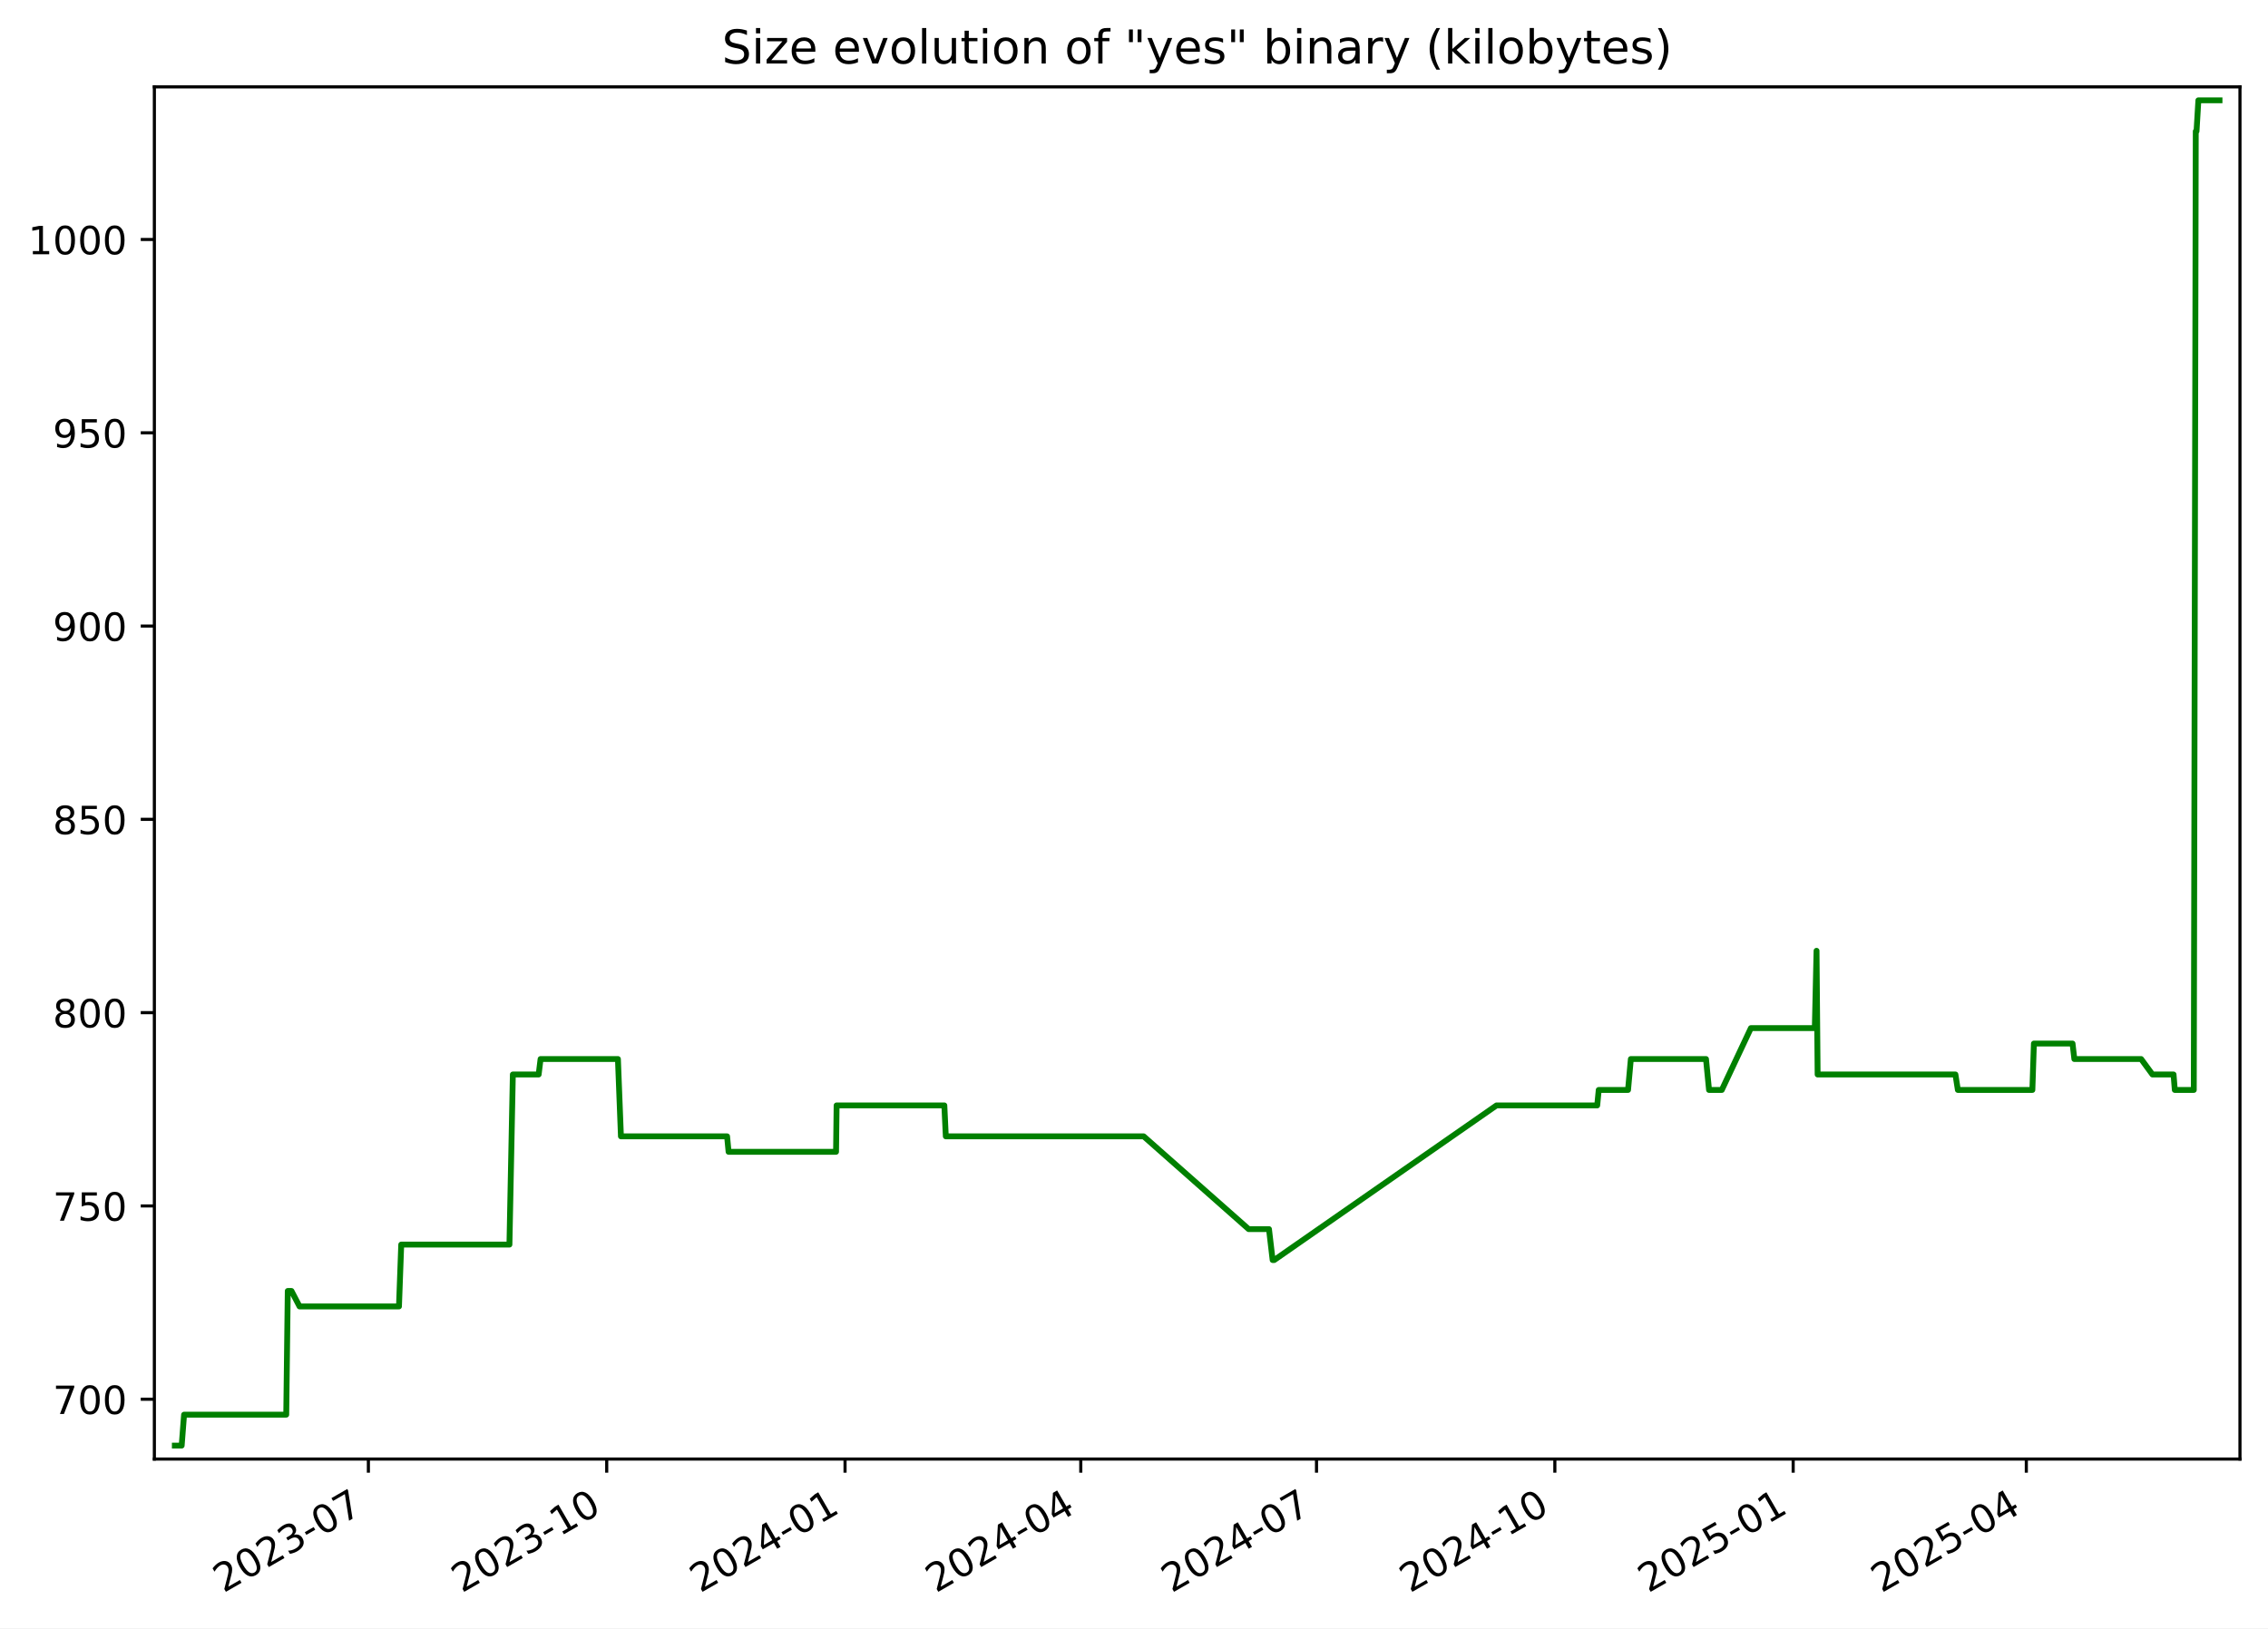
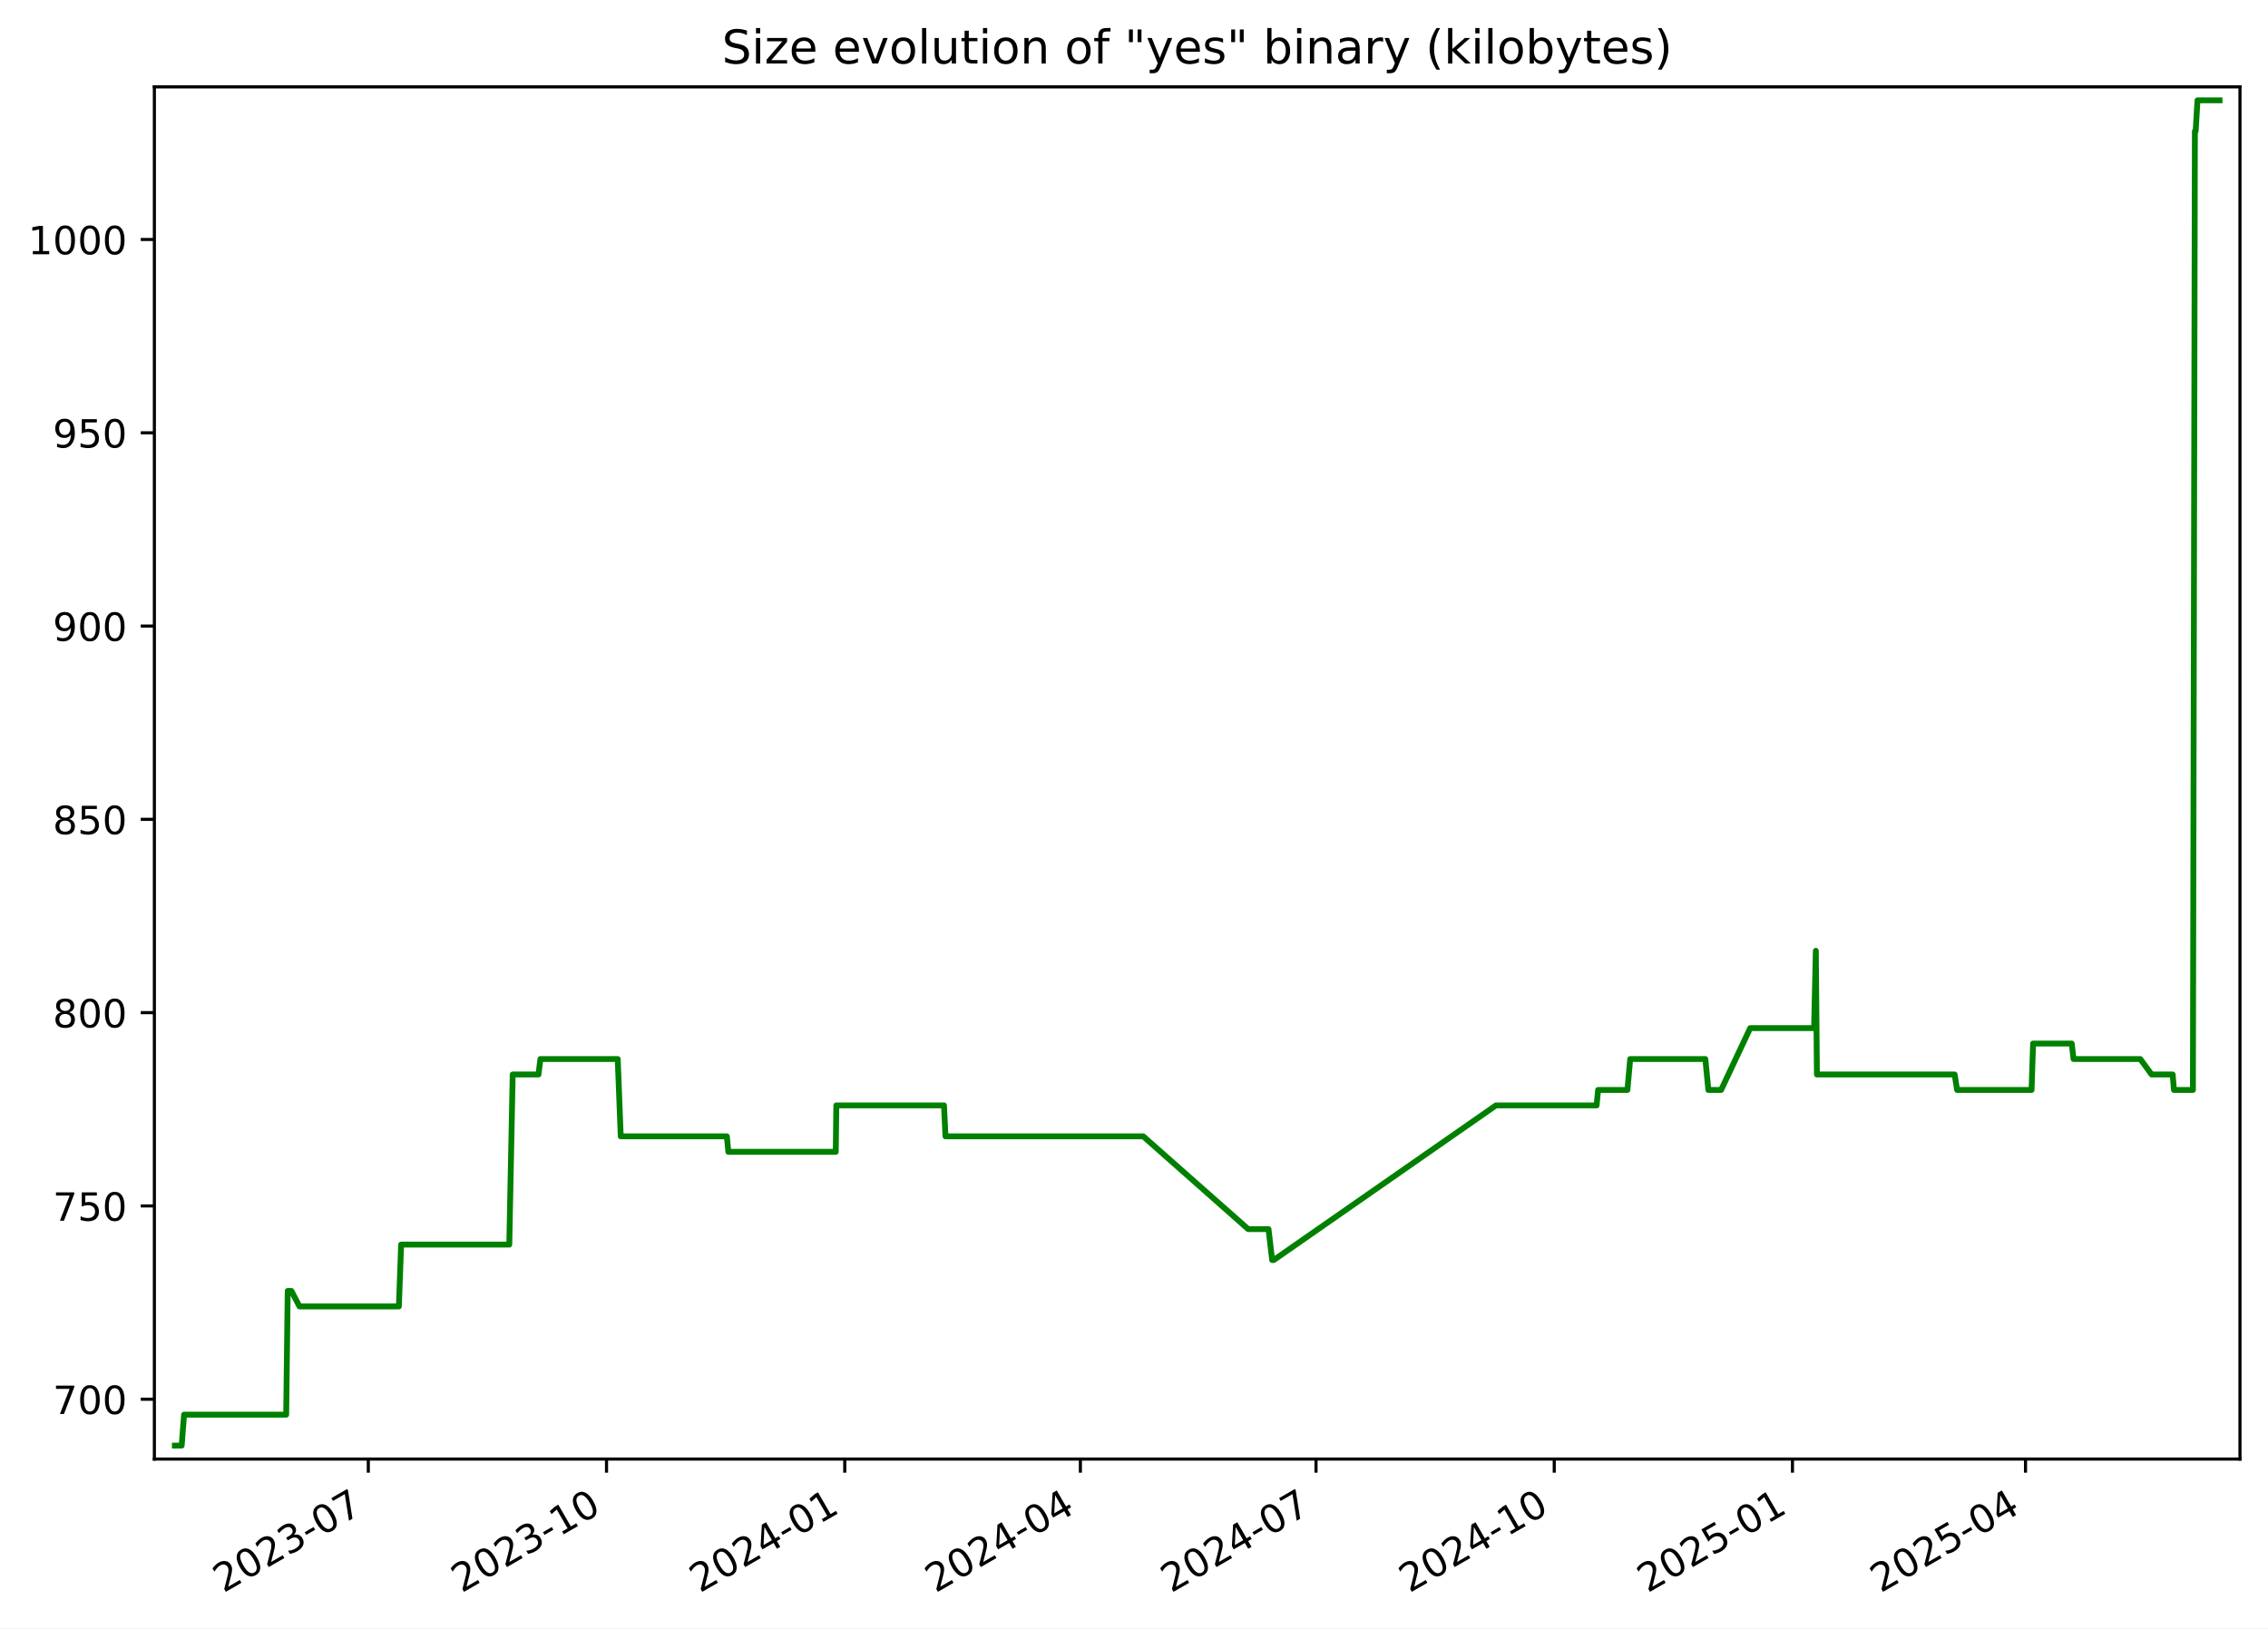
<svg xmlns="http://www.w3.org/2000/svg" xmlns:xlink="http://www.w3.org/1999/xlink" width="582.53pt" height="418.303pt" viewBox="0 0 582.53 418.303" version="1.1">
  <defs>
    <style type="text/css">*{stroke-linejoin: round; stroke-linecap: butt}</style>
  </defs>
  <g id="figure_1">
    <g id="patch_1">
      <path d="M -0 418.303  L 582.53 418.303  L 582.53 0  L -0 0  z " style="fill: #ffffff" />
    </g>
    <g id="axes_1">
      <g id="patch_2">
        <path d="M 39.65 374.83  L 575.33 374.83  L 575.33 22.318  L 39.65 22.318  z " style="fill: #ffffff" />
      </g>
      <g id="matplotlib.axis_1">
        <g id="xtick_1">
          <g id="line2d_1">
            <defs>
-               <path id="mc746c755e4" d="M 0 0  L 0 3.5  " style="stroke: #000000; stroke-width: 0.8" />
+               <path id="m124522a80a" d="M 0 0  L 0 3.5  " style="stroke: #000000; stroke-width: 0.8" />
            </defs>
            <g>
-               <use xlink:href="#mc746c755e4" x="94.618" y="374.83" style="stroke: #000000; stroke-width: 0.8" />
+               <use xlink:href="#m124522a80a" x="94.597" y="374.83" style="stroke: #000000; stroke-width: 0.8" />
            </g>
          </g>
          <g id="text_1">
-             <g transform="translate(57.39362 409.302) rotate(-30) scale(0.1 -0.1)">
+             <g transform="translate(57.37199 409.302) rotate(-30) scale(0.1 -0.1)">
              <defs>
                <path id="DejaVuSans-32" d="M 1228 531  L 3431 531  L 3431 0  L 469 0  L 469 531  Q 828 903 1448 1529  Q 2069 2156 2228 2338  Q 2531 2678 2651 2914  Q 2772 3150 2772 3378  Q 2772 3750 2511 3984  Q 2250 4219 1831 4219  Q 1534 4219 1204 4116  Q 875 4013 500 3803  L 500 4441  Q 881 4594 1212 4672  Q 1544 4750 1819 4750  Q 2544 4750 2975 4387  Q 3406 4025 3406 3419  Q 3406 3131 3298 2873  Q 3191 2616 2906 2266  Q 2828 2175 2409 1742  Q 1991 1309 1228 531  z " transform="scale(0.015625)" />
                <path id="DejaVuSans-30" d="M 2034 4250  Q 1547 4250 1301 3770  Q 1056 3291 1056 2328  Q 1056 1369 1301 889  Q 1547 409 2034 409  Q 2525 409 2770 889  Q 3016 1369 3016 2328  Q 3016 3291 2770 3770  Q 2525 4250 2034 4250  z M 2034 4750  Q 2819 4750 3233 4129  Q 3647 3509 3647 2328  Q 3647 1150 3233 529  Q 2819 -91 2034 -91  Q 1250 -91 836 529  Q 422 1150 422 2328  Q 422 3509 836 4129  Q 1250 4750 2034 4750  z " transform="scale(0.015625)" />
                <path id="DejaVuSans-33" d="M 2597 2516  Q 3050 2419 3304 2112  Q 3559 1806 3559 1356  Q 3559 666 3084 287  Q 2609 -91 1734 -91  Q 1441 -91 1130 -33  Q 819 25 488 141  L 488 750  Q 750 597 1062 519  Q 1375 441 1716 441  Q 2309 441 2620 675  Q 2931 909 2931 1356  Q 2931 1769 2642 2001  Q 2353 2234 1838 2234  L 1294 2234  L 1294 2753  L 1863 2753  Q 2328 2753 2575 2939  Q 2822 3125 2822 3475  Q 2822 3834 2567 4026  Q 2313 4219 1838 4219  Q 1578 4219 1281 4162  Q 984 4106 628 3988  L 628 4550  Q 988 4650 1302 4700  Q 1616 4750 1894 4750  Q 2613 4750 3031 4423  Q 3450 4097 3450 3541  Q 3450 3153 3228 2886  Q 3006 2619 2597 2516  z " transform="scale(0.015625)" />
                <path id="DejaVuSans-2d" d="M 313 2009  L 1997 2009  L 1997 1497  L 313 1497  L 313 2009  z " transform="scale(0.015625)" />
                <path id="DejaVuSans-37" d="M 525 4666  L 3525 4666  L 3525 4397  L 1831 0  L 1172 0  L 2766 4134  L 525 4134  L 525 4666  z " transform="scale(0.015625)" />
              </defs>
              <use xlink:href="#DejaVuSans-32" />
              <use xlink:href="#DejaVuSans-30" x="63.623" />
              <use xlink:href="#DejaVuSans-32" x="127.246" />
              <use xlink:href="#DejaVuSans-33" x="190.869" />
              <use xlink:href="#DejaVuSans-2d" x="254.492" />
              <use xlink:href="#DejaVuSans-30" x="290.576" />
              <use xlink:href="#DejaVuSans-37" x="354.199" />
            </g>
          </g>
        </g>
        <g id="xtick_2">
          <g id="line2d_2">
            <g>
-               <use xlink:href="#mc746c755e4" x="155.832" y="374.83" style="stroke: #000000; stroke-width: 0.8" />
+               <use xlink:href="#m124522a80a" x="155.784" y="374.83" style="stroke: #000000; stroke-width: 0.8" />
            </g>
          </g>
          <g id="text_2">
-             <g transform="translate(118.6075 409.302) rotate(-30) scale(0.1 -0.1)">
+             <g transform="translate(118.5592 409.302) rotate(-30) scale(0.1 -0.1)">
              <defs>
                <path id="DejaVuSans-31" d="M 794 531  L 1825 531  L 1825 4091  L 703 3866  L 703 4441  L 1819 4666  L 2450 4666  L 2450 531  L 3481 531  L 3481 0  L 794 0  L 794 531  z " transform="scale(0.015625)" />
              </defs>
              <use xlink:href="#DejaVuSans-32" />
              <use xlink:href="#DejaVuSans-30" x="63.623" />
              <use xlink:href="#DejaVuSans-32" x="127.246" />
              <use xlink:href="#DejaVuSans-33" x="190.869" />
              <use xlink:href="#DejaVuSans-2d" x="254.492" />
              <use xlink:href="#DejaVuSans-31" x="290.576" />
              <use xlink:href="#DejaVuSans-30" x="354.199" />
            </g>
          </g>
        </g>
        <g id="xtick_3">
          <g id="line2d_3">
            <g>
-               <use xlink:href="#mc746c755e4" x="217.046" y="374.83" style="stroke: #000000; stroke-width: 0.8" />
+               <use xlink:href="#m124522a80a" x="216.971" y="374.83" style="stroke: #000000; stroke-width: 0.8" />
            </g>
          </g>
          <g id="text_3">
-             <g transform="translate(179.8213 409.302) rotate(-30) scale(0.1 -0.1)">
+             <g transform="translate(179.7464 409.302) rotate(-30) scale(0.1 -0.1)">
              <defs>
                <path id="DejaVuSans-34" d="M 2419 4116  L 825 1625  L 2419 1625  L 2419 4116  z M 2253 4666  L 3047 4666  L 3047 1625  L 3713 1625  L 3713 1100  L 3047 1100  L 3047 0  L 2419 0  L 2419 1100  L 313 1100  L 313 1709  L 2253 4666  z " transform="scale(0.015625)" />
              </defs>
              <use xlink:href="#DejaVuSans-32" />
              <use xlink:href="#DejaVuSans-30" x="63.623" />
              <use xlink:href="#DejaVuSans-32" x="127.246" />
              <use xlink:href="#DejaVuSans-34" x="190.869" />
              <use xlink:href="#DejaVuSans-2d" x="254.492" />
              <use xlink:href="#DejaVuSans-30" x="290.576" />
              <use xlink:href="#DejaVuSans-31" x="354.199" />
            </g>
          </g>
        </g>
        <g id="xtick_4">
          <g id="line2d_4">
            <g>
-               <use xlink:href="#mc746c755e4" x="277.595" y="374.83" style="stroke: #000000; stroke-width: 0.8" />
+               <use xlink:href="#m124522a80a" x="277.493" y="374.83" style="stroke: #000000; stroke-width: 0.8" />
            </g>
          </g>
          <g id="text_4">
-             <g transform="translate(240.3698 409.302) rotate(-30) scale(0.1 -0.1)">
+             <g transform="translate(240.2686 409.302) rotate(-30) scale(0.1 -0.1)">
              <use xlink:href="#DejaVuSans-32" />
              <use xlink:href="#DejaVuSans-30" x="63.623" />
              <use xlink:href="#DejaVuSans-32" x="127.246" />
              <use xlink:href="#DejaVuSans-34" x="190.869" />
              <use xlink:href="#DejaVuSans-2d" x="254.492" />
              <use xlink:href="#DejaVuSans-30" x="290.576" />
              <use xlink:href="#DejaVuSans-34" x="354.199" />
            </g>
          </g>
        </g>
        <g id="xtick_5">
          <g id="line2d_5">
            <g>
-               <use xlink:href="#mc746c755e4" x="338.143" y="374.83" style="stroke: #000000; stroke-width: 0.8" />
+               <use xlink:href="#m124522a80a" x="338.016" y="374.83" style="stroke: #000000; stroke-width: 0.8" />
            </g>
          </g>
          <g id="text_5">
-             <g transform="translate(300.9183 409.302) rotate(-30) scale(0.1 -0.1)">
+             <g transform="translate(300.7907 409.302) rotate(-30) scale(0.1 -0.1)">
              <use xlink:href="#DejaVuSans-32" />
              <use xlink:href="#DejaVuSans-30" x="63.623" />
              <use xlink:href="#DejaVuSans-32" x="127.246" />
              <use xlink:href="#DejaVuSans-34" x="190.869" />
              <use xlink:href="#DejaVuSans-2d" x="254.492" />
              <use xlink:href="#DejaVuSans-30" x="290.576" />
              <use xlink:href="#DejaVuSans-37" x="354.199" />
            </g>
          </g>
        </g>
        <g id="xtick_6">
          <g id="line2d_6">
            <g>
-               <use xlink:href="#mc746c755e4" x="399.357" y="374.83" style="stroke: #000000; stroke-width: 0.8" />
+               <use xlink:href="#m124522a80a" x="399.203" y="374.83" style="stroke: #000000; stroke-width: 0.8" />
            </g>
          </g>
          <g id="text_6">
-             <g transform="translate(362.1321 409.302) rotate(-30) scale(0.1 -0.1)">
+             <g transform="translate(361.9779 409.302) rotate(-30) scale(0.1 -0.1)">
              <use xlink:href="#DejaVuSans-32" />
              <use xlink:href="#DejaVuSans-30" x="63.623" />
              <use xlink:href="#DejaVuSans-32" x="127.246" />
              <use xlink:href="#DejaVuSans-34" x="190.869" />
              <use xlink:href="#DejaVuSans-2d" x="254.492" />
              <use xlink:href="#DejaVuSans-31" x="290.576" />
              <use xlink:href="#DejaVuSans-30" x="354.199" />
            </g>
          </g>
        </g>
        <g id="xtick_7">
          <g id="line2d_7">
            <g>
-               <use xlink:href="#mc746c755e4" x="460.571" y="374.83" style="stroke: #000000; stroke-width: 0.8" />
+               <use xlink:href="#m124522a80a" x="460.39" y="374.83" style="stroke: #000000; stroke-width: 0.8" />
            </g>
          </g>
          <g id="text_7">
-             <g transform="translate(423.346 409.302) rotate(-30) scale(0.1 -0.1)">
+             <g transform="translate(423.1651 409.302) rotate(-30) scale(0.1 -0.1)">
              <defs>
                <path id="DejaVuSans-35" d="M 691 4666  L 3169 4666  L 3169 4134  L 1269 4134  L 1269 2991  Q 1406 3038 1543 3061  Q 1681 3084 1819 3084  Q 2600 3084 3056 2656  Q 3513 2228 3513 1497  Q 3513 744 3044 326  Q 2575 -91 1722 -91  Q 1428 -91 1123 -41  Q 819 9 494 109  L 494 744  Q 775 591 1075 516  Q 1375 441 1709 441  Q 2250 441 2565 725  Q 2881 1009 2881 1497  Q 2881 1984 2565 2268  Q 2250 2553 1709 2553  Q 1456 2553 1204 2497  Q 953 2441 691 2322  L 691 4666  z " transform="scale(0.015625)" />
              </defs>
              <use xlink:href="#DejaVuSans-32" />
              <use xlink:href="#DejaVuSans-30" x="63.623" />
              <use xlink:href="#DejaVuSans-32" x="127.246" />
              <use xlink:href="#DejaVuSans-35" x="190.869" />
              <use xlink:href="#DejaVuSans-2d" x="254.492" />
              <use xlink:href="#DejaVuSans-30" x="290.576" />
              <use xlink:href="#DejaVuSans-31" x="354.199" />
            </g>
          </g>
        </g>
        <g id="xtick_8">
          <g id="line2d_8">
            <g>
-               <use xlink:href="#mc746c755e4" x="520.454" y="374.83" style="stroke: #000000; stroke-width: 0.8" />
+               <use xlink:href="#m124522a80a" x="520.247" y="374.83" style="stroke: #000000; stroke-width: 0.8" />
            </g>
          </g>
          <g id="text_8">
-             <g transform="translate(483.2291 409.302) rotate(-30) scale(0.1 -0.1)">
+             <g transform="translate(483.0222 409.302) rotate(-30) scale(0.1 -0.1)">
              <use xlink:href="#DejaVuSans-32" />
              <use xlink:href="#DejaVuSans-30" x="63.623" />
              <use xlink:href="#DejaVuSans-32" x="127.246" />
              <use xlink:href="#DejaVuSans-35" x="190.869" />
              <use xlink:href="#DejaVuSans-2d" x="254.492" />
              <use xlink:href="#DejaVuSans-30" x="290.576" />
              <use xlink:href="#DejaVuSans-34" x="354.199" />
            </g>
          </g>
        </g>
      </g>
      <g id="matplotlib.axis_2">
        <g id="ytick_1">
          <g id="line2d_9">
            <defs>
-               <path id="mc685bcdf97" d="M 0 0  L -3.5 0  " style="stroke: #000000; stroke-width: 0.8" />
+               <path id="m3da8db693a" d="M 0 0  L -3.5 0  " style="stroke: #000000; stroke-width: 0.8" />
            </defs>
            <g>
-               <use xlink:href="#mc685bcdf97" x="39.65" y="359.457" style="stroke: #000000; stroke-width: 0.8" />
+               <use xlink:href="#m3da8db693a" x="39.65" y="359.457" style="stroke: #000000; stroke-width: 0.8" />
            </g>
          </g>
          <g id="text_9">
            <g transform="translate(13.5625 363.2561) scale(0.1 -0.1)">
              <use xlink:href="#DejaVuSans-37" />
              <use xlink:href="#DejaVuSans-30" x="63.623" />
              <use xlink:href="#DejaVuSans-30" x="127.246" />
            </g>
          </g>
        </g>
        <g id="ytick_2">
          <g id="line2d_10">
            <g>
-               <use xlink:href="#mc685bcdf97" x="39.65" y="309.802" style="stroke: #000000; stroke-width: 0.8" />
+               <use xlink:href="#m3da8db693a" x="39.65" y="309.802" style="stroke: #000000; stroke-width: 0.8" />
            </g>
          </g>
          <g id="text_10">
            <g transform="translate(13.5625 313.6009) scale(0.1 -0.1)">
              <use xlink:href="#DejaVuSans-37" />
              <use xlink:href="#DejaVuSans-35" x="63.623" />
              <use xlink:href="#DejaVuSans-30" x="127.246" />
            </g>
          </g>
        </g>
        <g id="ytick_3">
          <g id="line2d_11">
            <g>
-               <use xlink:href="#mc685bcdf97" x="39.65" y="260.147" style="stroke: #000000; stroke-width: 0.8" />
+               <use xlink:href="#m3da8db693a" x="39.65" y="260.147" style="stroke: #000000; stroke-width: 0.8" />
            </g>
          </g>
          <g id="text_11">
            <g transform="translate(13.5625 263.9458) scale(0.1 -0.1)">
              <defs>
                <path id="DejaVuSans-38" d="M 2034 2216  Q 1584 2216 1326 1975  Q 1069 1734 1069 1313  Q 1069 891 1326 650  Q 1584 409 2034 409  Q 2484 409 2743 651  Q 3003 894 3003 1313  Q 3003 1734 2745 1975  Q 2488 2216 2034 2216  z M 1403 2484  Q 997 2584 770 2862  Q 544 3141 544 3541  Q 544 4100 942 4425  Q 1341 4750 2034 4750  Q 2731 4750 3128 4425  Q 3525 4100 3525 3541  Q 3525 3141 3298 2862  Q 3072 2584 2669 2484  Q 3125 2378 3379 2068  Q 3634 1759 3634 1313  Q 3634 634 3220 271  Q 2806 -91 2034 -91  Q 1263 -91 848 271  Q 434 634 434 1313  Q 434 1759 690 2068  Q 947 2378 1403 2484  z M 1172 3481  Q 1172 3119 1398 2916  Q 1625 2713 2034 2713  Q 2441 2713 2670 2916  Q 2900 3119 2900 3481  Q 2900 3844 2670 4047  Q 2441 4250 2034 4250  Q 1625 4250 1398 4047  Q 1172 3844 1172 3481  z " transform="scale(0.015625)" />
              </defs>
              <use xlink:href="#DejaVuSans-38" />
              <use xlink:href="#DejaVuSans-30" x="63.623" />
              <use xlink:href="#DejaVuSans-30" x="127.246" />
            </g>
          </g>
        </g>
        <g id="ytick_4">
          <g id="line2d_12">
            <g>
-               <use xlink:href="#mc685bcdf97" x="39.65" y="210.491" style="stroke: #000000; stroke-width: 0.8" />
+               <use xlink:href="#m3da8db693a" x="39.65" y="210.491" style="stroke: #000000; stroke-width: 0.8" />
            </g>
          </g>
          <g id="text_12">
            <g transform="translate(13.5625 214.2906) scale(0.1 -0.1)">
              <use xlink:href="#DejaVuSans-38" />
              <use xlink:href="#DejaVuSans-35" x="63.623" />
              <use xlink:href="#DejaVuSans-30" x="127.246" />
            </g>
          </g>
        </g>
        <g id="ytick_5">
          <g id="line2d_13">
            <g>
-               <use xlink:href="#mc685bcdf97" x="39.65" y="160.836" style="stroke: #000000; stroke-width: 0.8" />
+               <use xlink:href="#m3da8db693a" x="39.65" y="160.836" style="stroke: #000000; stroke-width: 0.8" />
            </g>
          </g>
          <g id="text_13">
            <g transform="translate(13.5625 164.6354) scale(0.1 -0.1)">
              <defs>
                <path id="DejaVuSans-39" d="M 703 97  L 703 672  Q 941 559 1184 500  Q 1428 441 1663 441  Q 2288 441 2617 861  Q 2947 1281 2994 2138  Q 2813 1869 2534 1725  Q 2256 1581 1919 1581  Q 1219 1581 811 2004  Q 403 2428 403 3163  Q 403 3881 828 4315  Q 1253 4750 1959 4750  Q 2769 4750 3195 4129  Q 3622 3509 3622 2328  Q 3622 1225 3098 567  Q 2575 -91 1691 -91  Q 1453 -91 1209 -44  Q 966 3 703 97  z M 1959 2075  Q 2384 2075 2632 2365  Q 2881 2656 2881 3163  Q 2881 3666 2632 3958  Q 2384 4250 1959 4250  Q 1534 4250 1286 3958  Q 1038 3666 1038 3163  Q 1038 2656 1286 2365  Q 1534 2075 1959 2075  z " transform="scale(0.015625)" />
              </defs>
              <use xlink:href="#DejaVuSans-39" />
              <use xlink:href="#DejaVuSans-30" x="63.623" />
              <use xlink:href="#DejaVuSans-30" x="127.246" />
            </g>
          </g>
        </g>
        <g id="ytick_6">
          <g id="line2d_14">
            <g>
-               <use xlink:href="#mc685bcdf97" x="39.65" y="111.181" style="stroke: #000000; stroke-width: 0.8" />
+               <use xlink:href="#m3da8db693a" x="39.65" y="111.181" style="stroke: #000000; stroke-width: 0.8" />
            </g>
          </g>
          <g id="text_14">
            <g transform="translate(13.5625 114.9802) scale(0.1 -0.1)">
              <use xlink:href="#DejaVuSans-39" />
              <use xlink:href="#DejaVuSans-35" x="63.623" />
              <use xlink:href="#DejaVuSans-30" x="127.246" />
            </g>
          </g>
        </g>
        <g id="ytick_7">
          <g id="line2d_15">
            <g>
-               <use xlink:href="#mc685bcdf97" x="39.65" y="61.526" style="stroke: #000000; stroke-width: 0.8" />
+               <use xlink:href="#m3da8db693a" x="39.65" y="61.526" style="stroke: #000000; stroke-width: 0.8" />
            </g>
          </g>
          <g id="text_15">
            <g transform="translate(7.2 65.32507) scale(0.1 -0.1)">
              <use xlink:href="#DejaVuSans-31" />
              <use xlink:href="#DejaVuSans-30" x="63.623" />
              <use xlink:href="#DejaVuSans-30" x="127.246" />
              <use xlink:href="#DejaVuSans-30" x="190.869" />
            </g>
          </g>
        </g>
      </g>
      <g id="line2d_16">
-         <path d="M 44.902 371.374  L 46.663 371.374  L 47.279 363.429  L 73.522 363.429  L 73.911 331.65  L 74.862 331.65  L 76.936 335.622  L 102.476 335.622  L 103.056 319.733  L 130.847 319.733  L 131.723 276.036  L 138.353 276.036  L 138.842 272.064  L 158.714 272.064  L 159.485 291.926  L 186.751 291.926  L 187.132 295.898  L 214.737 295.898  L 214.881 283.981  L 242.553 283.981  L 242.927 291.926  L 293.75 291.926  L 320.718 315.76  L 325.937 315.76  L 326.874 323.705  L 327.28 323.705  L 384.376 283.981  L 410.24 283.981  L 410.627 280.009  L 418.159 280.009  L 418.879 272.064  L 438.183 272.064  L 438.963 280.009  L 442.239 280.009  L 449.713 264.119  L 466.13 264.119  L 466.574 244.257  L 466.853 276.036  L 502.248 276.036  L 502.874 280.009  L 522.01 280.009  L 522.402 268.091  L 532.328 268.091  L 532.792 272.064  L 549.945 272.064  L 552.852 276.036  L 558.273 276.036  L 558.592 280.009  L 563.47 280.009  L 563.976 33.719  L 564.173 33.719  L 564.647 25.774  L 570.078 25.774  L 570.078 25.774  " clip-path="url(#p98ab2ff974)" style="fill: none; stroke: #008000; stroke-width: 1.5; stroke-linecap: square" />
+         <path d="M 44.902 371.374  L 46.662 371.374  L 47.278 363.429  L 73.509 363.429  L 73.898 331.65  L 74.849 331.65  L 76.922 335.622  L 102.451 335.622  L 103.03 319.733  L 130.809 319.733  L 131.685 276.036  L 138.313 276.036  L 138.801 272.064  L 158.664 272.064  L 159.435 291.926  L 186.689 291.926  L 187.07 295.898  L 214.663 295.898  L 214.807 283.981  L 242.467 283.981  L 242.841 291.926  L 293.642 291.926  L 320.598 315.76  L 325.815 315.76  L 326.752 323.705  L 327.157 323.705  L 384.228 283.981  L 410.081 283.981  L 410.468 280.009  L 417.997 280.009  L 418.716 272.064  L 438.011 272.064  L 438.792 280.009  L 442.067 280.009  L 449.537 264.119  L 465.947 264.119  L 466.39 244.257  L 466.669 276.036  L 502.049 276.036  L 502.675 280.009  L 521.803 280.009  L 522.194 268.091  L 532.116 268.091  L 532.58 272.064  L 549.725 272.064  L 552.631 276.036  L 558.049 276.036  L 558.369 280.009  L 563.245 280.009  L 563.75 33.719  L 563.947 33.719  L 564.421 25.774  L 570.078 25.774  L 570.078 25.774  " clip-path="url(#p39ecbb7324)" style="fill: none; stroke: #008000; stroke-width: 1.5; stroke-linecap: square" />
      </g>
      <g id="patch_3">
        <path d="M 39.65 374.83  L 39.65 22.318  " style="fill: none; stroke: #000000; stroke-width: 0.8; stroke-linejoin: miter; stroke-linecap: square" />
      </g>
      <g id="patch_4">
        <path d="M 575.33 374.83  L 575.33 22.318  " style="fill: none; stroke: #000000; stroke-width: 0.8; stroke-linejoin: miter; stroke-linecap: square" />
      </g>
      <g id="patch_5">
        <path d="M 39.65 374.83  L 575.33 374.83  " style="fill: none; stroke: #000000; stroke-width: 0.8; stroke-linejoin: miter; stroke-linecap: square" />
      </g>
      <g id="patch_6">
        <path d="M 39.65 22.318  L 575.33 22.318  " style="fill: none; stroke: #000000; stroke-width: 0.8; stroke-linejoin: miter; stroke-linecap: square" />
      </g>
      <g id="text_16">
        <g transform="translate(185.4256 16.31812) scale(0.12 -0.12)">
          <defs>
            <path id="DejaVuSans-53" d="M 3425 4513  L 3425 3897  Q 3066 4069 2747 4153  Q 2428 4238 2131 4238  Q 1616 4238 1336 4038  Q 1056 3838 1056 3469  Q 1056 3159 1242 3001  Q 1428 2844 1947 2747  L 2328 2669  Q 3034 2534 3370 2195  Q 3706 1856 3706 1288  Q 3706 609 3251 259  Q 2797 -91 1919 -91  Q 1588 -91 1214 -16  Q 841 59 441 206  L 441 856  Q 825 641 1194 531  Q 1563 422 1919 422  Q 2459 422 2753 634  Q 3047 847 3047 1241  Q 3047 1584 2836 1778  Q 2625 1972 2144 2069  L 1759 2144  Q 1053 2284 737 2584  Q 422 2884 422 3419  Q 422 4038 858 4394  Q 1294 4750 2059 4750  Q 2388 4750 2728 4690  Q 3069 4631 3425 4513  z " transform="scale(0.015625)" />
            <path id="DejaVuSans-69" d="M 603 3500  L 1178 3500  L 1178 0  L 603 0  L 603 3500  z M 603 4863  L 1178 4863  L 1178 4134  L 603 4134  L 603 4863  z " transform="scale(0.015625)" />
            <path id="DejaVuSans-7a" d="M 353 3500  L 3084 3500  L 3084 2975  L 922 459  L 3084 459  L 3084 0  L 275 0  L 275 525  L 2438 3041  L 353 3041  L 353 3500  z " transform="scale(0.015625)" />
            <path id="DejaVuSans-65" d="M 3597 1894  L 3597 1613  L 953 1613  Q 991 1019 1311 708  Q 1631 397 2203 397  Q 2534 397 2845 478  Q 3156 559 3463 722  L 3463 178  Q 3153 47 2828 -22  Q 2503 -91 2169 -91  Q 1331 -91 842 396  Q 353 884 353 1716  Q 353 2575 817 3079  Q 1281 3584 2069 3584  Q 2775 3584 3186 3129  Q 3597 2675 3597 1894  z M 3022 2063  Q 3016 2534 2758 2815  Q 2500 3097 2075 3097  Q 1594 3097 1305 2825  Q 1016 2553 972 2059  L 3022 2063  z " transform="scale(0.015625)" />
            <path id="DejaVuSans-20" transform="scale(0.015625)" />
            <path id="DejaVuSans-76" d="M 191 3500  L 800 3500  L 1894 563  L 2988 3500  L 3597 3500  L 2284 0  L 1503 0  L 191 3500  z " transform="scale(0.015625)" />
            <path id="DejaVuSans-6f" d="M 1959 3097  Q 1497 3097 1228 2736  Q 959 2375 959 1747  Q 959 1119 1226 758  Q 1494 397 1959 397  Q 2419 397 2687 759  Q 2956 1122 2956 1747  Q 2956 2369 2687 2733  Q 2419 3097 1959 3097  z M 1959 3584  Q 2709 3584 3137 3096  Q 3566 2609 3566 1747  Q 3566 888 3137 398  Q 2709 -91 1959 -91  Q 1206 -91 779 398  Q 353 888 353 1747  Q 353 2609 779 3096  Q 1206 3584 1959 3584  z " transform="scale(0.015625)" />
            <path id="DejaVuSans-6c" d="M 603 4863  L 1178 4863  L 1178 0  L 603 0  L 603 4863  z " transform="scale(0.015625)" />
            <path id="DejaVuSans-75" d="M 544 1381  L 544 3500  L 1119 3500  L 1119 1403  Q 1119 906 1312 657  Q 1506 409 1894 409  Q 2359 409 2629 706  Q 2900 1003 2900 1516  L 2900 3500  L 3475 3500  L 3475 0  L 2900 0  L 2900 538  Q 2691 219 2414 64  Q 2138 -91 1772 -91  Q 1169 -91 856 284  Q 544 659 544 1381  z M 1991 3584  L 1991 3584  z " transform="scale(0.015625)" />
            <path id="DejaVuSans-74" d="M 1172 4494  L 1172 3500  L 2356 3500  L 2356 3053  L 1172 3053  L 1172 1153  Q 1172 725 1289 603  Q 1406 481 1766 481  L 2356 481  L 2356 0  L 1766 0  Q 1100 0 847 248  Q 594 497 594 1153  L 594 3053  L 172 3053  L 172 3500  L 594 3500  L 594 4494  L 1172 4494  z " transform="scale(0.015625)" />
            <path id="DejaVuSans-6e" d="M 3513 2113  L 3513 0  L 2938 0  L 2938 2094  Q 2938 2591 2744 2837  Q 2550 3084 2163 3084  Q 1697 3084 1428 2787  Q 1159 2491 1159 1978  L 1159 0  L 581 0  L 581 3500  L 1159 3500  L 1159 2956  Q 1366 3272 1645 3428  Q 1925 3584 2291 3584  Q 2894 3584 3203 3211  Q 3513 2838 3513 2113  z " transform="scale(0.015625)" />
            <path id="DejaVuSans-66" d="M 2375 4863  L 2375 4384  L 1825 4384  Q 1516 4384 1395 4259  Q 1275 4134 1275 3809  L 1275 3500  L 2222 3500  L 2222 3053  L 1275 3053  L 1275 0  L 697 0  L 697 3053  L 147 3053  L 147 3500  L 697 3500  L 697 3744  Q 697 4328 969 4595  Q 1241 4863 1831 4863  L 2375 4863  z " transform="scale(0.015625)" />
            <path id="DejaVuSans-22" d="M 1147 4666  L 1147 2931  L 616 2931  L 616 4666  L 1147 4666  z M 2328 4666  L 2328 2931  L 1797 2931  L 1797 4666  L 2328 4666  z " transform="scale(0.015625)" />
            <path id="DejaVuSans-79" d="M 2059 -325  Q 1816 -950 1584 -1140  Q 1353 -1331 966 -1331  L 506 -1331  L 506 -850  L 844 -850  Q 1081 -850 1212 -737  Q 1344 -625 1503 -206  L 1606 56  L 191 3500  L 800 3500  L 1894 763  L 2988 3500  L 3597 3500  L 2059 -325  z " transform="scale(0.015625)" />
            <path id="DejaVuSans-73" d="M 2834 3397  L 2834 2853  Q 2591 2978 2328 3040  Q 2066 3103 1784 3103  Q 1356 3103 1142 2972  Q 928 2841 928 2578  Q 928 2378 1081 2264  Q 1234 2150 1697 2047  L 1894 2003  Q 2506 1872 2764 1633  Q 3022 1394 3022 966  Q 3022 478 2636 193  Q 2250 -91 1575 -91  Q 1294 -91 989 -36  Q 684 19 347 128  L 347 722  Q 666 556 975 473  Q 1284 391 1588 391  Q 1994 391 2212 530  Q 2431 669 2431 922  Q 2431 1156 2273 1281  Q 2116 1406 1581 1522  L 1381 1569  Q 847 1681 609 1914  Q 372 2147 372 2553  Q 372 3047 722 3315  Q 1072 3584 1716 3584  Q 2034 3584 2315 3537  Q 2597 3491 2834 3397  z " transform="scale(0.015625)" />
            <path id="DejaVuSans-62" d="M 3116 1747  Q 3116 2381 2855 2742  Q 2594 3103 2138 3103  Q 1681 3103 1420 2742  Q 1159 2381 1159 1747  Q 1159 1113 1420 752  Q 1681 391 2138 391  Q 2594 391 2855 752  Q 3116 1113 3116 1747  z M 1159 2969  Q 1341 3281 1617 3432  Q 1894 3584 2278 3584  Q 2916 3584 3314 3078  Q 3713 2572 3713 1747  Q 3713 922 3314 415  Q 2916 -91 2278 -91  Q 1894 -91 1617 61  Q 1341 213 1159 525  L 1159 0  L 581 0  L 581 4863  L 1159 4863  L 1159 2969  z " transform="scale(0.015625)" />
            <path id="DejaVuSans-61" d="M 2194 1759  Q 1497 1759 1228 1600  Q 959 1441 959 1056  Q 959 750 1161 570  Q 1363 391 1709 391  Q 2188 391 2477 730  Q 2766 1069 2766 1631  L 2766 1759  L 2194 1759  z M 3341 1997  L 3341 0  L 2766 0  L 2766 531  Q 2569 213 2275 61  Q 1981 -91 1556 -91  Q 1019 -91 701 211  Q 384 513 384 1019  Q 384 1609 779 1909  Q 1175 2209 1959 2209  L 2766 2209  L 2766 2266  Q 2766 2663 2505 2880  Q 2244 3097 1772 3097  Q 1472 3097 1187 3025  Q 903 2953 641 2809  L 641 3341  Q 956 3463 1253 3523  Q 1550 3584 1831 3584  Q 2591 3584 2966 3190  Q 3341 2797 3341 1997  z " transform="scale(0.015625)" />
            <path id="DejaVuSans-72" d="M 2631 2963  Q 2534 3019 2420 3045  Q 2306 3072 2169 3072  Q 1681 3072 1420 2755  Q 1159 2438 1159 1844  L 1159 0  L 581 0  L 581 3500  L 1159 3500  L 1159 2956  Q 1341 3275 1631 3429  Q 1922 3584 2338 3584  Q 2397 3584 2469 3576  Q 2541 3569 2628 3553  L 2631 2963  z " transform="scale(0.015625)" />
            <path id="DejaVuSans-28" d="M 1984 4856  Q 1566 4138 1362 3434  Q 1159 2731 1159 2009  Q 1159 1288 1364 580  Q 1569 -128 1984 -844  L 1484 -844  Q 1016 -109 783 600  Q 550 1309 550 2009  Q 550 2706 781 3412  Q 1013 4119 1484 4856  L 1984 4856  z " transform="scale(0.015625)" />
            <path id="DejaVuSans-6b" d="M 581 4863  L 1159 4863  L 1159 1991  L 2875 3500  L 3609 3500  L 1753 1863  L 3688 0  L 2938 0  L 1159 1709  L 1159 0  L 581 0  L 581 4863  z " transform="scale(0.015625)" />
            <path id="DejaVuSans-29" d="M 513 4856  L 1013 4856  Q 1481 4119 1714 3412  Q 1947 2706 1947 2009  Q 1947 1309 1714 600  Q 1481 -109 1013 -844  L 513 -844  Q 928 -128 1133 580  Q 1338 1288 1338 2009  Q 1338 2731 1133 3434  Q 928 4138 513 4856  z " transform="scale(0.015625)" />
          </defs>
          <use xlink:href="#DejaVuSans-53" />
          <use xlink:href="#DejaVuSans-69" x="63.477" />
          <use xlink:href="#DejaVuSans-7a" x="91.26" />
          <use xlink:href="#DejaVuSans-65" x="143.75" />
          <use xlink:href="#DejaVuSans-20" x="205.273" />
          <use xlink:href="#DejaVuSans-65" x="237.061" />
          <use xlink:href="#DejaVuSans-76" x="298.584" />
          <use xlink:href="#DejaVuSans-6f" x="357.764" />
          <use xlink:href="#DejaVuSans-6c" x="418.945" />
          <use xlink:href="#DejaVuSans-75" x="446.729" />
          <use xlink:href="#DejaVuSans-74" x="510.107" />
          <use xlink:href="#DejaVuSans-69" x="549.316" />
          <use xlink:href="#DejaVuSans-6f" x="577.1" />
          <use xlink:href="#DejaVuSans-6e" x="638.281" />
          <use xlink:href="#DejaVuSans-20" x="701.66" />
          <use xlink:href="#DejaVuSans-6f" x="733.447" />
          <use xlink:href="#DejaVuSans-66" x="794.629" />
          <use xlink:href="#DejaVuSans-20" x="829.834" />
          <use xlink:href="#DejaVuSans-22" x="861.621" />
          <use xlink:href="#DejaVuSans-79" x="907.617" />
          <use xlink:href="#DejaVuSans-65" x="966.797" />
          <use xlink:href="#DejaVuSans-73" x="1028.32" />
          <use xlink:href="#DejaVuSans-22" x="1080.42" />
          <use xlink:href="#DejaVuSans-20" x="1126.416" />
          <use xlink:href="#DejaVuSans-62" x="1158.203" />
          <use xlink:href="#DejaVuSans-69" x="1221.68" />
          <use xlink:href="#DejaVuSans-6e" x="1249.463" />
          <use xlink:href="#DejaVuSans-61" x="1312.842" />
          <use xlink:href="#DejaVuSans-72" x="1374.121" />
          <use xlink:href="#DejaVuSans-79" x="1415.234" />
          <use xlink:href="#DejaVuSans-20" x="1474.414" />
          <use xlink:href="#DejaVuSans-28" x="1506.201" />
          <use xlink:href="#DejaVuSans-6b" x="1545.215" />
          <use xlink:href="#DejaVuSans-69" x="1603.125" />
          <use xlink:href="#DejaVuSans-6c" x="1630.908" />
          <use xlink:href="#DejaVuSans-6f" x="1658.691" />
          <use xlink:href="#DejaVuSans-62" x="1719.873" />
          <use xlink:href="#DejaVuSans-79" x="1783.35" />
          <use xlink:href="#DejaVuSans-74" x="1842.529" />
          <use xlink:href="#DejaVuSans-65" x="1881.738" />
          <use xlink:href="#DejaVuSans-73" x="1943.262" />
          <use xlink:href="#DejaVuSans-29" x="1995.361" />
        </g>
      </g>
    </g>
  </g>
  <defs>
-     <clipPath id="p98ab2ff974">
+     <clipPath id="p39ecbb7324">
      <rect x="39.65" y="22.318" width="535.68" height="352.512" />
    </clipPath>
  </defs>
</svg>
